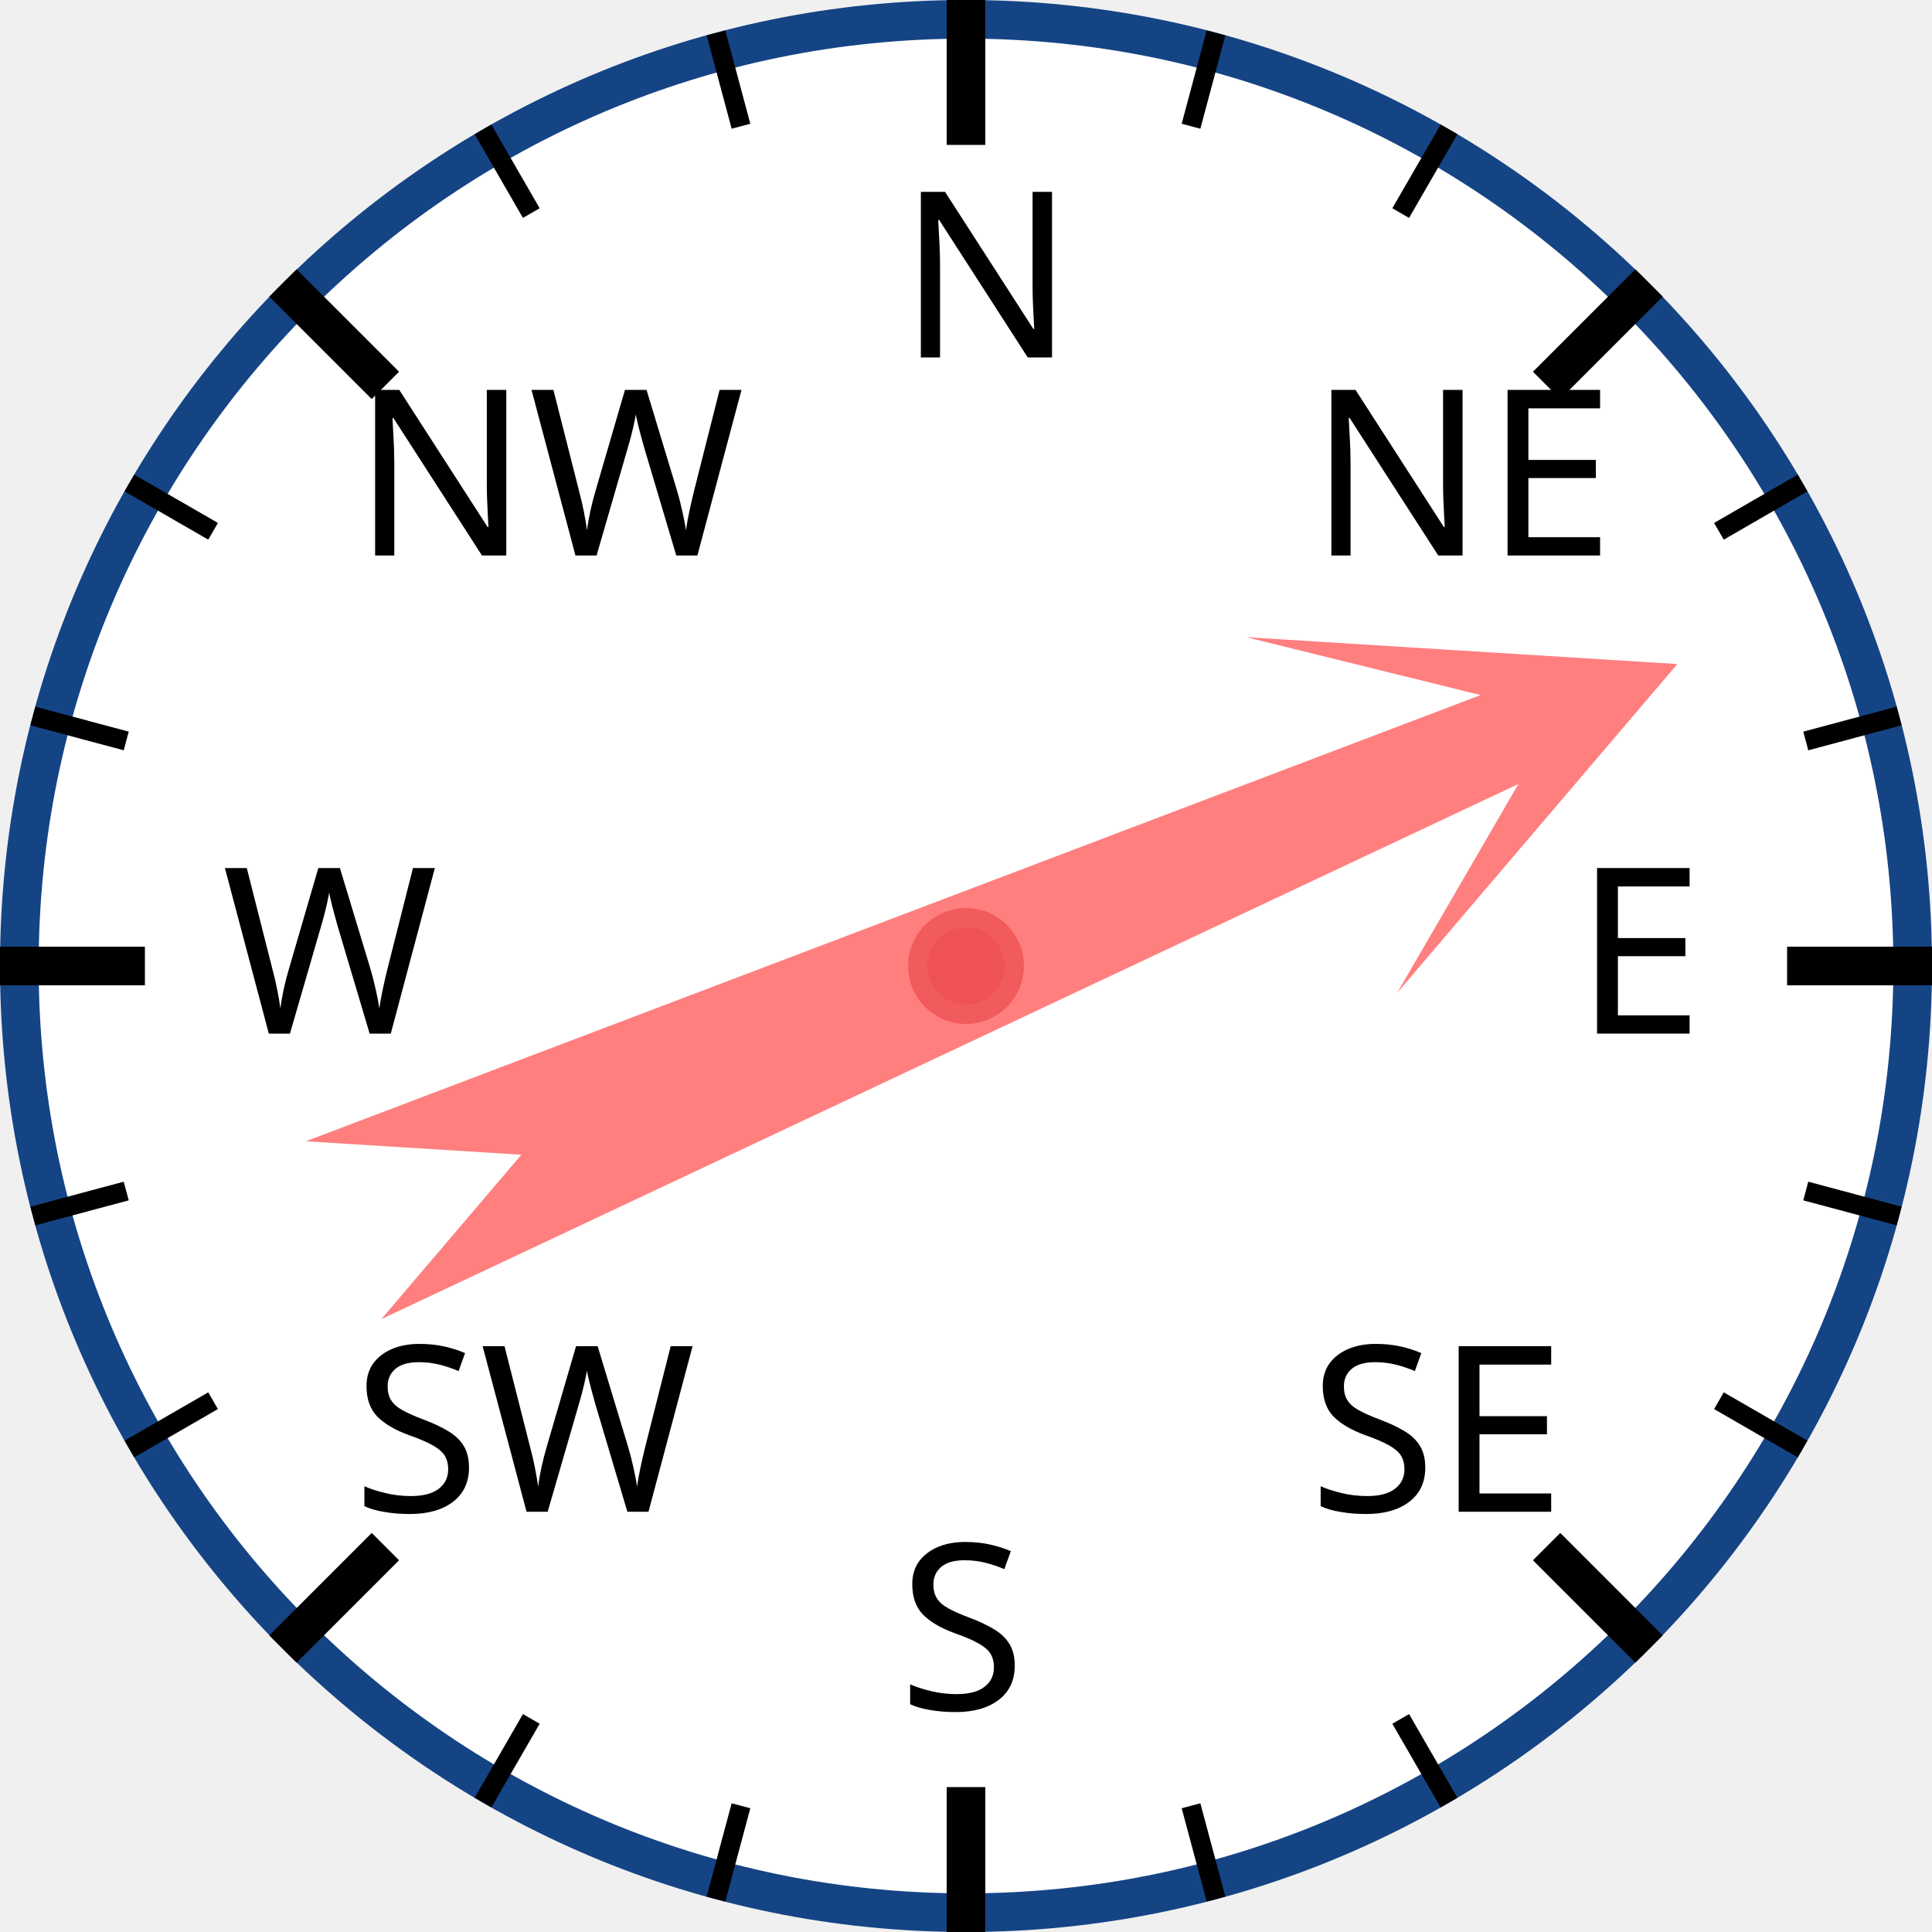
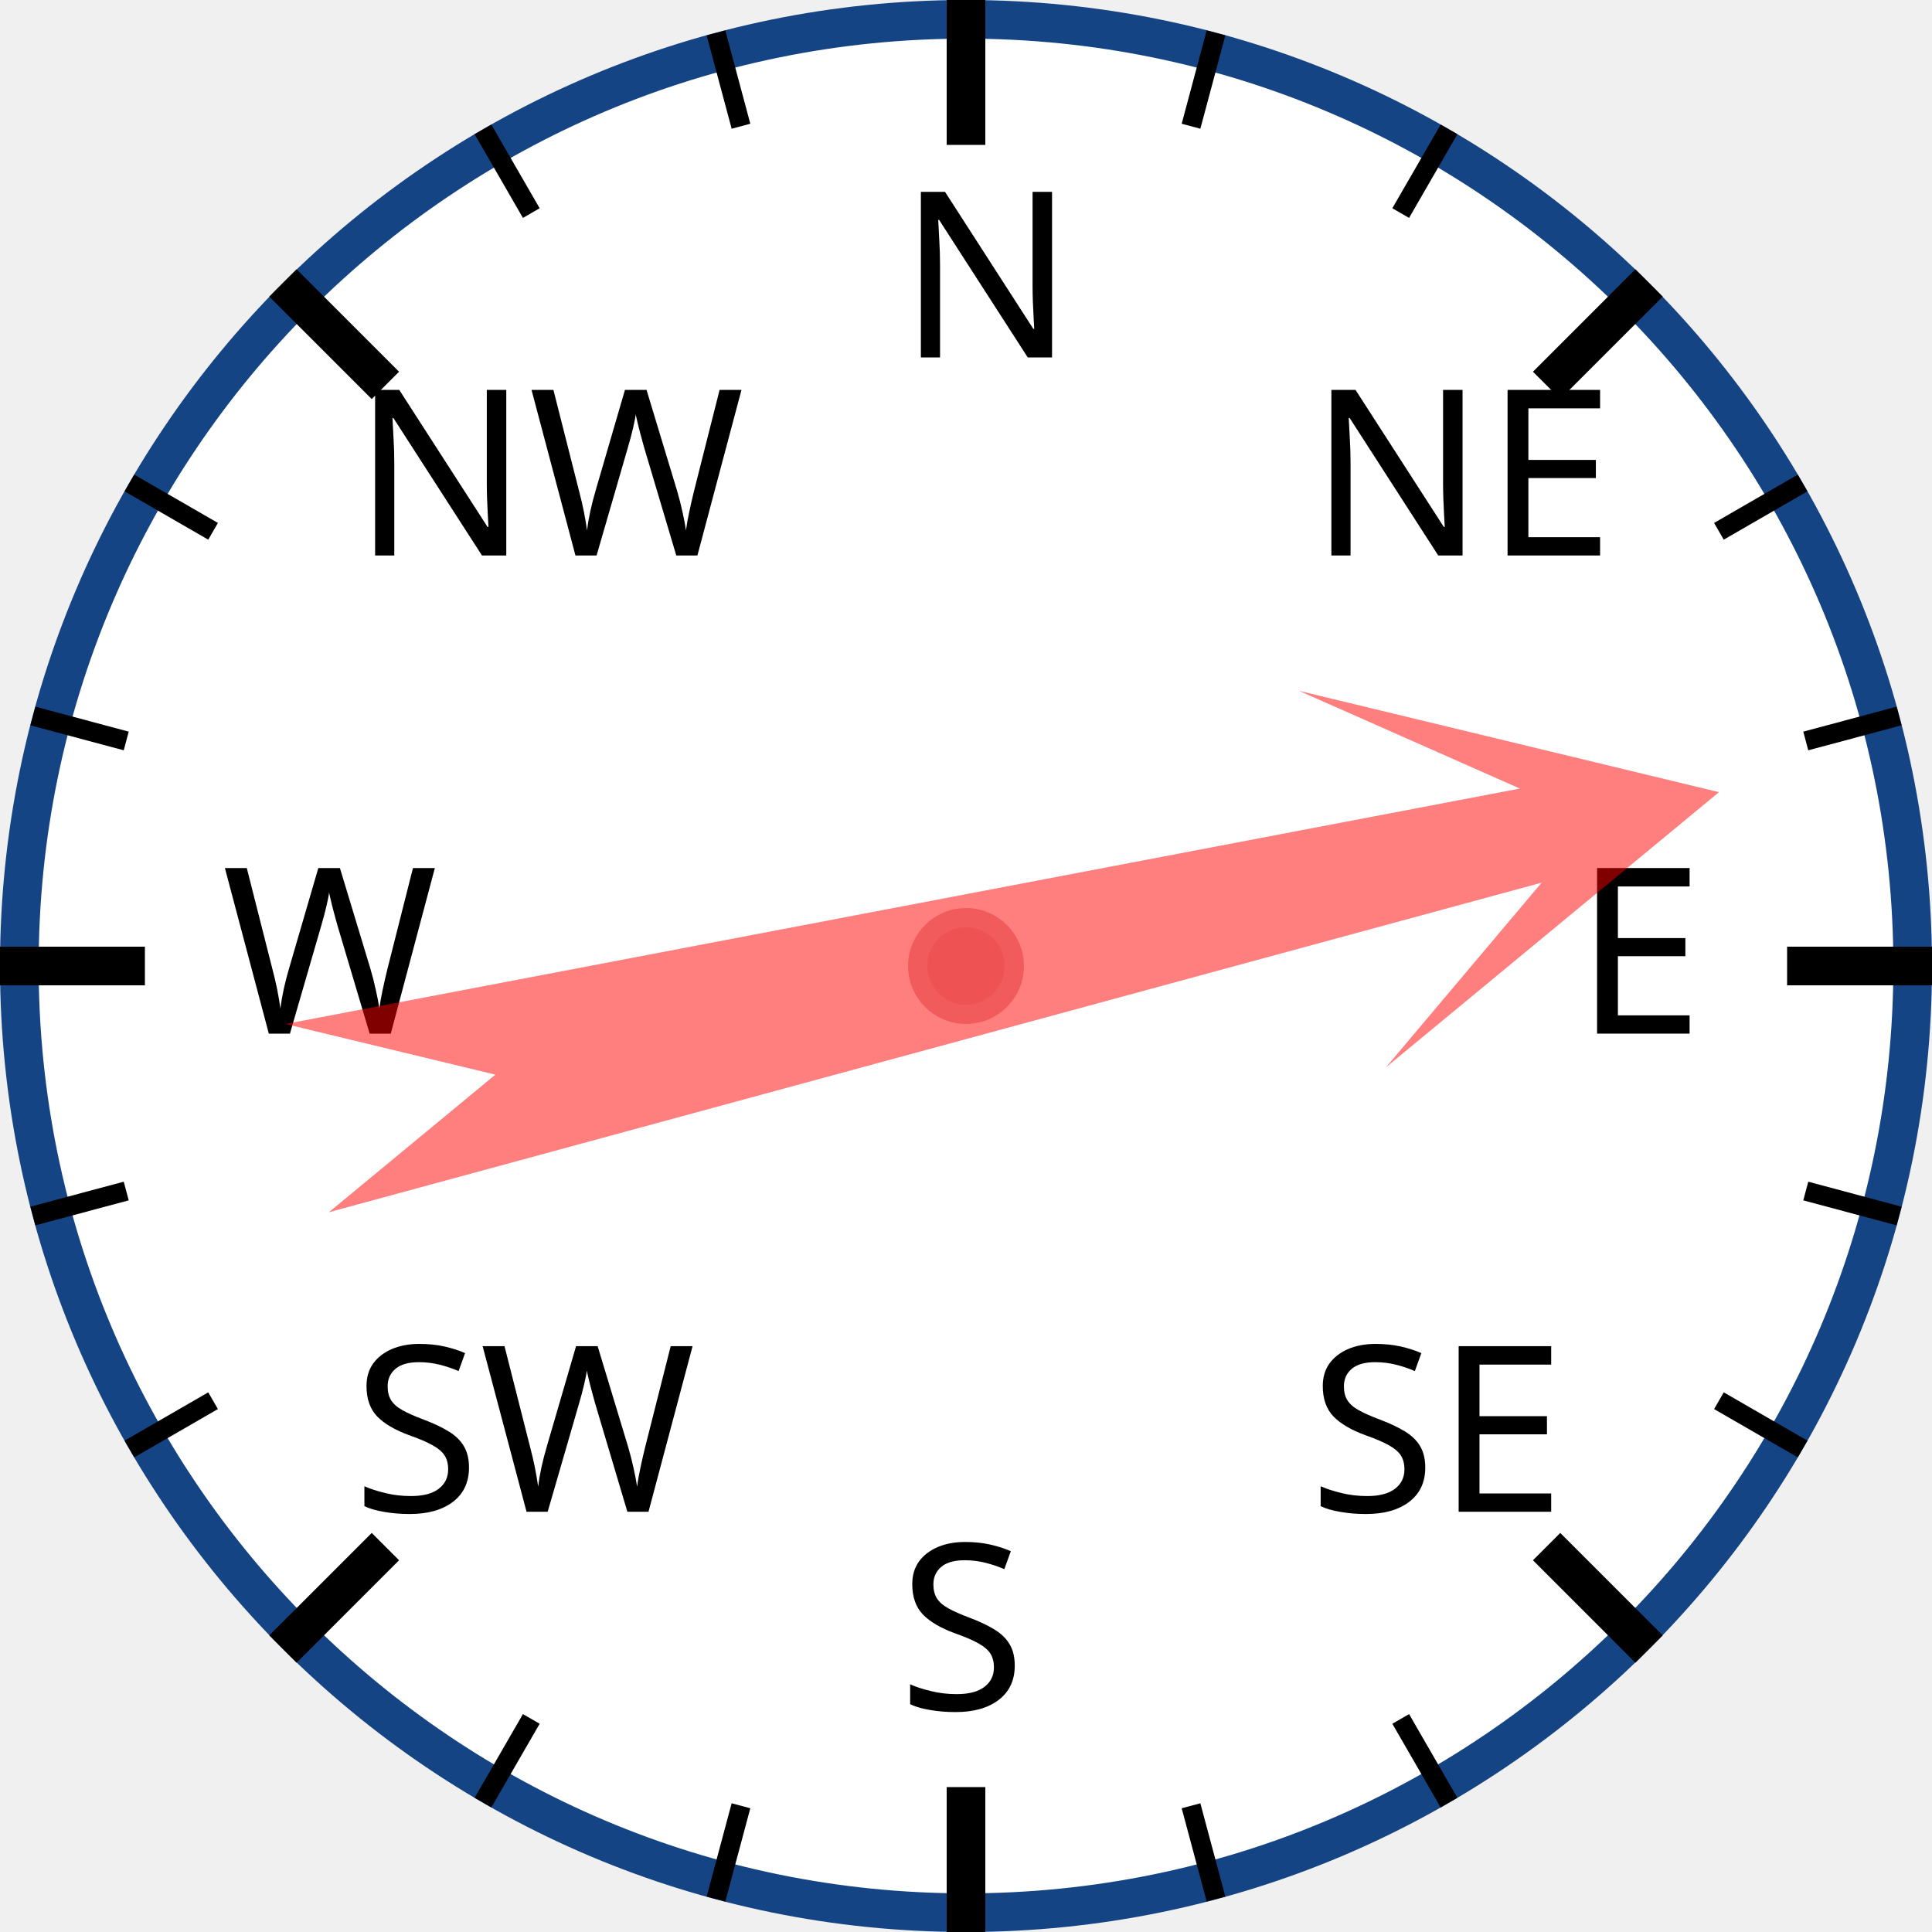
<svg xmlns="http://www.w3.org/2000/svg" width="120px" height="120px" viewBox="0 0 200 200">
  <circle cx="100" cy="100" r="98" style="fill: white; stroke: #154485; stroke-width: 4;" />
  <text x="93.0" y="37.0" style="font-family: sans-serif; font-size: 18pt;">N</text>
  <line x1="100.0" y1="0.0" x2="100.0" y2="15.0" style="stroke: black; stroke-width: 4;" />
  <line x1="74.118" y1="3.407" x2="76.706" y2="13.067" style="stroke: black; stroke-width: 2;" />
  <line x1="50" y1="13.397" x2="55" y2="22.058" style="stroke: black; stroke-width: 2;" />
  <text x="36.503" y="57.503" style="font-family: sans-serif; font-size: 18pt;">NW</text>
  <line x1="29.289" y1="29.289" x2="39.896" y2="39.896" style="stroke: black; stroke-width: 4;" />
  <line x1="13.397" y1="50" x2="22.058" y2="55" style="stroke: black; stroke-width: 2;" />
  <line x1="3.407" y1="74.118" x2="13.067" y2="76.706" style="stroke: black; stroke-width: 2;" />
  <text x="23.0" y="107.0" style="font-family: sans-serif; font-size: 18pt;">W</text>
  <line x1="0.0" y1="100.0" x2="15.0" y2="100.0" style="stroke: black; stroke-width: 4;" />
  <line x1="3.407" y1="125.882" x2="13.067" y2="123.294" style="stroke: black; stroke-width: 2;" />
  <line x1="13.397" y1="150" x2="22.058" y2="145" style="stroke: black; stroke-width: 2;" />
  <text x="36.503" y="156.497" style="font-family: sans-serif; font-size: 18pt;">SW</text>
  <line x1="29.289" y1="170.711" x2="39.896" y2="160.104" style="stroke: black; stroke-width: 4;" />
  <line x1="50" y1="186.603" x2="55" y2="177.942" style="stroke: black; stroke-width: 2;" />
  <line x1="74.118" y1="196.593" x2="76.706" y2="186.933" style="stroke: black; stroke-width: 2;" />
  <text x="93" y="177.0" style="font-family: sans-serif; font-size: 18pt;">S</text>
  <line x1="100" y1="200.0" x2="100" y2="185.0" style="stroke: black; stroke-width: 4;" />
  <line x1="125.882" y1="196.593" x2="123.294" y2="186.933" style="stroke: black; stroke-width: 2;" />
  <line x1="150.0" y1="186.603" x2="145.0" y2="177.942" style="stroke: black; stroke-width: 2;" />
  <text x="135.497" y="156.497" style="font-family: sans-serif; font-size: 18pt;">SE</text>
  <line x1="170.711" y1="170.711" x2="160.104" y2="160.104" style="stroke: black; stroke-width: 4;" />
  <line x1="186.603" y1="150" x2="177.942" y2="145" style="stroke: black; stroke-width: 2;" />
  <line x1="196.593" y1="125.882" x2="186.933" y2="123.294" style="stroke: black; stroke-width: 2;" />
  <text x="163.0" y="107" style="font-family: sans-serif; font-size: 18pt;">E</text>
  <line x1="200.0" y1="100" x2="185.0" y2="100" style="stroke: black; stroke-width: 4;" />
  <line x1="196.593" y1="74.118" x2="186.933" y2="76.706" style="stroke: black; stroke-width: 2;" />
  <line x1="186.603" y1="50" x2="177.942" y2="55" style="stroke: black; stroke-width: 2;" />
  <text x="135.497" y="57.503" style="font-family: sans-serif; font-size: 18pt;">NE</text>
  <line x1="170.711" y1="29.289" x2="160.104" y2="39.896" style="stroke: black; stroke-width: 4;" />
  <line x1="150" y1="13.397" x2="145" y2="22.058" style="stroke: black; stroke-width: 2;" />
  <line x1="125.882" y1="3.407" x2="123.294" y2="13.067" style="stroke: black; stroke-width: 2;" />
-   <polygon points="100 20 120 60 105 40 110 170 100 150 90 170 95 40 80 60" style="fill: red; fill-opacity: 0.5;" transform="rotate(67,100,100)" />
+   <polygon points="100 20 120 60 105 40 110 170 100 150 90 170 95 40 80 60" style="fill: red; fill-opacity: 0.5;" transform="rotate(77,100,100)" />
  <circle cx="100" cy="100" r="5" style="fill: #EE5252; stroke: #F25B5B; stroke-width: 2;" />
</svg>
